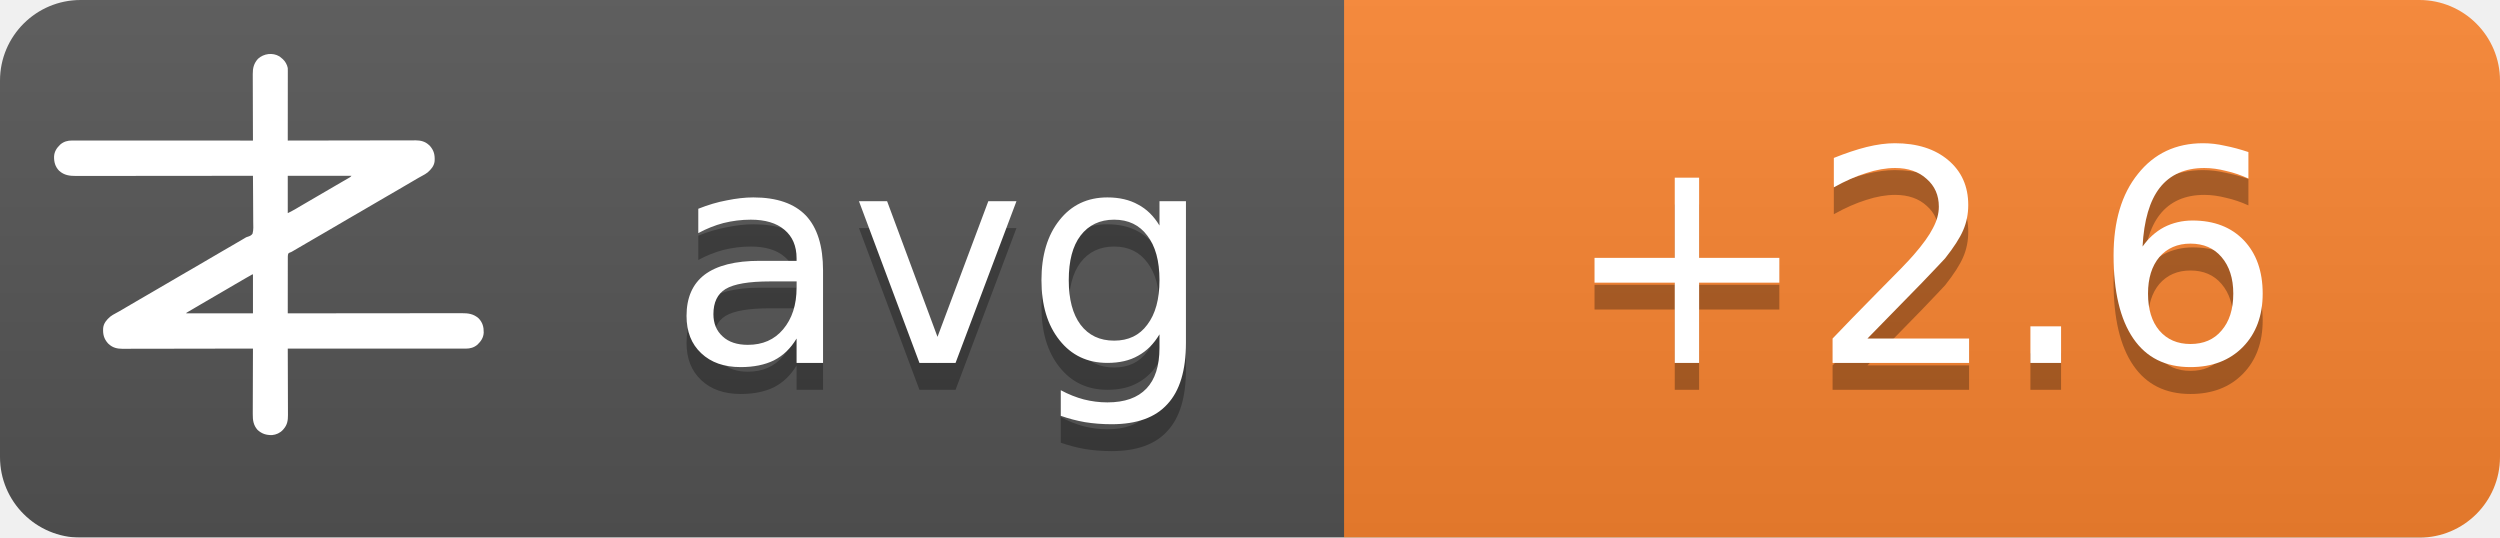
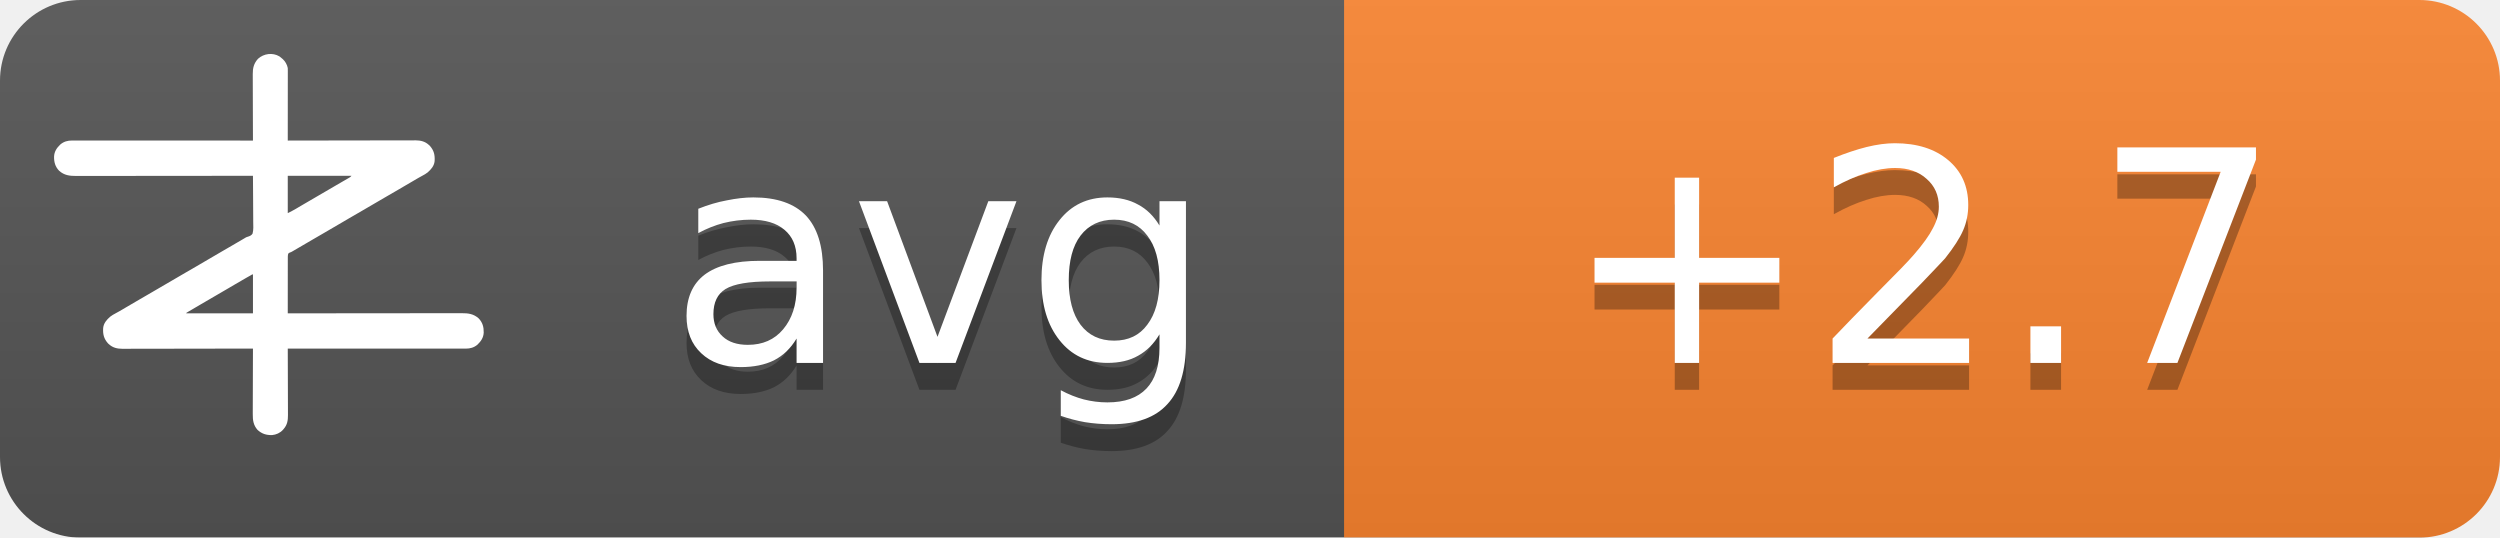
<svg xmlns="http://www.w3.org/2000/svg" width="93" height="20">
  <linearGradient id="b" x2="0" y2="100%">
    <stop offset="0" stop-color="#bbb" stop-opacity=".1" />
    <stop offset="1" stop-opacity=".1" />
  </linearGradient>
  <mask id="a">
    <rect width="93" height="20" rx="3" fill="#fff" />
  </mask>
  <g mask="url(#a)">
    <path fill="#555" d="M0 0h93v20H0z" />
    <path fill="#fb8530" d="M50 0h43v20H50z" />
    <path fill="url(#b)" d="M0 0h93v20H0z" />
  </g>
  <g fill="#fff" text-anchor="middle" font-family="DejaVu Sans,Verdana,Geneva,sans-serif" font-size="11">
    <text x="35" y="14.5" fill="#010101" fill-opacity=".3" text-anchor="middle">avg</text>
    <text x="35" y="13.5" text-anchor="middle">avg</text>
-     <text x="71.5" y="14.5" fill="#010101" fill-opacity=".3" text-anchor="middle">+2.6</text>
-     <text x="71.5" y="13.5" text-anchor="middle">+2.6</text>
+     <text x="71.5" y="14.5" fill="#010101" fill-opacity=".3" text-anchor="middle">+2.7</text>
+     <text x="71.5" y="13.5" text-anchor="middle">+2.7</text>
  </g>
  <g transform="translate(2, 2) scale(0.0156)">
    <path d="M538.273,6.355 C540.3,7.803 542.146,9.339 544,11 C544.605,11.501 545.209,12.003 545.832,12.52 C551.93,17.98 556.451,25.923 558,34 C558.09,36.348 558.122,38.699 558.12,41.049 C558.121,41.759 558.122,42.469 558.123,43.2 C558.124,45.578 558.119,47.957 558.114,50.335 C558.113,52.04 558.113,53.745 558.114,55.45 C558.114,60.08 558.108,64.71 558.101,69.339 C558.095,74.177 558.095,79.015 558.093,83.853 C558.09,93.015 558.082,102.177 558.072,111.339 C558.061,121.77 558.055,132.2 558.05,142.63 C558.04,164.087 558.022,185.543 558,207 C558.992,206.998 558.992,206.998 560.005,206.995 C599.244,206.906 638.484,206.837 677.724,206.796 C682.439,206.791 687.153,206.786 691.868,206.78 C692.807,206.779 693.746,206.778 694.713,206.777 C709.897,206.76 725.081,206.728 740.266,206.691 C755.854,206.654 771.443,206.632 787.031,206.624 C796.645,206.618 806.259,206.601 815.872,206.568 C822.471,206.547 829.069,206.541 835.668,206.546 C839.471,206.549 843.274,206.545 847.077,206.523 C851.211,206.5 855.344,206.508 859.478,206.519 C860.666,206.507 861.854,206.496 863.077,206.484 C874.708,206.566 885.27,209.022 894,217 C894.866,217.763 895.732,218.526 896.625,219.312 C906.609,230.61 909.093,241.115 908.211,255.893 C907.045,267.523 899.957,275.585 891.527,282.982 C887.507,286.192 883.149,288.577 878.625,291 C876.581,292.125 874.538,293.253 872.496,294.383 C871.434,294.97 870.371,295.557 869.277,296.161 C863.687,299.298 858.19,302.589 852.688,305.875 C842.692,311.83 832.649,317.693 822.564,323.493 C812.339,329.374 802.151,335.315 791.968,341.266 C786.98,344.18 781.99,347.09 777,350 C775,351.167 773,352.333 771,353.5 C767,355.833 763,358.167 759,360.5 C758.01,361.077 757.02,361.655 756,362.25 C753.999,363.417 751.997,364.585 749.996,365.752 C745.019,368.655 740.044,371.558 735.07,374.465 C724.795,380.468 714.504,386.442 704.188,392.375 C695.251,397.517 686.361,402.73 677.5,408 C667.565,413.909 657.583,419.731 647.563,425.494 C637.339,431.374 627.151,437.315 616.968,443.266 C611.98,446.18 606.99,449.09 602,452 C595.8,455.616 589.601,459.233 583.402,462.852 C581.779,463.799 581.779,463.799 580.123,464.766 C578.058,465.971 575.993,467.177 573.928,468.383 C572.991,468.929 572.055,469.476 571.09,470.039 C570.274,470.516 569.458,470.992 568.617,471.483 C566,473 566,473 562.392,474.252 C560.444,475.261 560.444,475.261 559,477 C557.895,481.466 558.058,485.91 558.114,490.489 C558.106,491.889 558.095,493.288 558.081,494.688 C558.052,498.486 558.066,502.282 558.088,506.08 C558.104,510.049 558.08,514.018 558.06,517.987 C558.029,525.502 558.033,533.017 558.05,540.532 C558.068,549.089 558.046,557.645 558.021,566.201 C557.97,583.801 557.969,601.4 558,619 C558.905,618.999 559.811,618.998 560.743,618.997 C614.404,618.929 668.065,618.878 721.726,618.847 C728.169,618.843 734.613,618.839 741.057,618.835 C742.339,618.834 743.622,618.834 744.944,618.833 C765.713,618.82 786.482,618.796 807.25,618.769 C828.563,618.74 849.875,618.724 871.187,618.718 C884.337,618.714 897.486,618.701 910.636,618.676 C919.654,618.66 928.673,618.656 937.691,618.659 C942.893,618.661 948.096,618.658 953.298,618.642 C958.065,618.628 962.833,618.627 967.6,618.637 C969.32,618.639 971.041,618.635 972.761,618.625 C988.359,618.545 1001.304,620.231 1013.289,631.07 C1022.63,640.831 1025.523,651.69 1025.273,664.816 C1024.716,676.951 1018.801,685.602 1010.25,693.75 C1002.107,700.576 993.074,703.126 982.638,703.123 C981.903,703.124 981.168,703.125 980.41,703.127 C977.94,703.129 975.469,703.125 972.998,703.12 C971.212,703.121 969.426,703.122 967.64,703.123 C962.725,703.125 957.811,703.121 952.897,703.116 C947.6,703.112 942.303,703.113 937.006,703.114 C927.826,703.114 918.646,703.111 909.467,703.106 C896.194,703.098 882.922,703.095 869.65,703.094 C848.117,703.092 826.585,703.085 805.052,703.075 C784.134,703.066 763.215,703.059 742.296,703.055 C740.362,703.055 740.362,703.055 738.389,703.054 C731.923,703.053 725.456,703.052 718.989,703.05 C665.326,703.04 611.663,703.022 558,703 C558.004,703.881 558.007,704.763 558.011,705.671 C558.1,727.147 558.166,748.623 558.207,770.099 C558.228,780.485 558.256,790.871 558.302,801.257 C558.342,810.312 558.367,819.367 558.376,828.422 C558.382,833.214 558.394,838.006 558.423,842.798 C558.45,847.315 558.458,851.831 558.452,856.348 C558.454,858 558.461,859.651 558.477,861.303 C558.593,874.39 556.909,884.889 548,895 C547.475,895.617 546.951,896.235 546.41,896.871 C539.67,904.246 530.375,908.396 520.457,909.341 C506.721,909.483 496.278,906.386 486,897 C475.869,885.646 474.41,873.462 474.546,858.87 C474.547,857.164 474.546,855.458 474.544,853.752 C474.543,849.152 474.566,844.551 474.594,839.951 C474.62,835.132 474.622,830.312 474.627,825.493 C474.639,816.381 474.672,807.269 474.712,798.157 C474.757,787.777 474.779,777.397 474.799,767.017 C474.84,745.678 474.911,724.339 475,703 C474.324,703.002 473.647,703.003 472.95,703.005 C432.834,703.094 392.718,703.163 352.601,703.204 C347.781,703.209 342.961,703.214 338.141,703.22 C337.181,703.221 336.222,703.222 335.233,703.223 C319.709,703.24 304.185,703.272 288.662,703.309 C272.725,703.346 256.788,703.368 240.852,703.376 C231.023,703.382 221.195,703.399 211.366,703.432 C204.62,703.453 197.875,703.459 191.129,703.454 C187.241,703.451 183.353,703.455 179.465,703.477 C175.897,703.496 172.329,703.497 168.762,703.484 C166.876,703.481 164.991,703.498 163.106,703.516 C151.4,703.435 140.793,701.035 132,693 C131.134,692.237 130.268,691.474 129.375,690.688 C119.391,679.39 116.907,668.885 117.789,654.107 C118.955,642.477 126.043,634.415 134.473,627.018 C138.493,623.808 142.851,621.423 147.375,619 C149.419,617.875 151.462,616.747 153.504,615.617 C154.566,615.03 155.629,614.443 156.723,613.839 C162.313,610.702 167.81,607.411 173.312,604.125 C183.308,598.17 193.351,592.307 203.436,586.507 C213.661,580.626 223.849,574.685 234.032,568.734 C239.02,565.82 244.01,562.91 249,560 C251,558.833 253,557.667 255,556.5 C267,549.5 279,542.5 291,535.5 C291.99,534.923 292.98,534.345 294,533.75 C296.001,532.583 298.003,531.415 300.004,530.248 C304.981,527.345 309.956,524.442 314.93,521.535 C325.205,515.532 335.496,509.558 345.812,503.625 C354.749,498.483 363.639,493.27 372.5,488 C382.435,482.091 392.417,476.269 402.437,470.506 C409.68,466.34 416.909,462.151 424.125,457.938 C425.588,457.083 425.588,457.083 427.08,456.212 C430.054,454.475 433.027,452.738 436,451 C440.208,448.541 444.416,446.083 448.625,443.625 C449.56,443.078 450.494,442.532 451.458,441.969 C452.371,441.435 453.285,440.901 454.227,440.352 C455.087,439.812 455.946,439.273 456.832,438.717 C460,437 460,437 463.571,436.011 C468.09,434.438 471.29,433.051 474,429 C476.614,419.869 475.804,409.751 475.621,400.323 C475.562,396.476 475.582,392.63 475.593,388.784 C475.603,381.508 475.541,374.236 475.454,366.961 C475.358,358.676 475.341,350.391 475.331,342.105 C475.309,325.069 475.188,308.035 475,291 C473.62,291.002 473.62,291.002 472.212,291.003 C417.674,291.071 363.137,291.122 308.599,291.153 C302.05,291.157 295.501,291.161 288.953,291.165 C287.649,291.166 286.345,291.166 285.002,291.167 C263.894,291.18 242.785,291.204 221.677,291.231 C200.017,291.26 178.357,291.276 156.696,291.282 C143.332,291.286 129.967,291.299 116.602,291.324 C107.437,291.34 98.271,291.344 89.106,291.341 C83.818,291.339 78.531,291.342 73.244,291.358 C68.398,291.372 63.554,291.373 58.708,291.363 C56.96,291.361 55.211,291.365 53.463,291.375 C37.782,291.454 24.767,289.833 12.711,278.93 C3.37,269.169 0.477,258.31 0.727,245.184 C1.284,233.049 7.199,224.398 15.75,216.25 C23.907,209.413 33.022,206.837 43.471,206.877 C44.592,206.875 44.592,206.875 45.735,206.873 C48.246,206.871 50.757,206.875 53.267,206.88 C55.083,206.879 56.898,206.878 58.713,206.877 C63.707,206.875 68.701,206.879 73.695,206.884 C79.078,206.888 84.461,206.887 89.844,206.886 C99.172,206.886 108.501,206.889 117.83,206.894 C131.317,206.902 144.805,206.905 158.293,206.906 C180.174,206.908 202.056,206.915 223.938,206.925 C245.197,206.934 266.455,206.941 287.714,206.945 C289.024,206.945 290.334,206.946 291.683,206.946 C298.255,206.947 304.827,206.948 311.398,206.95 C365.932,206.96 420.466,206.978 475,207 C474.996,206.119 474.993,205.237 474.989,204.329 C474.9,182.853 474.834,161.377 474.793,139.901 C474.772,129.515 474.744,119.129 474.698,108.743 C474.658,99.688 474.633,90.633 474.624,81.578 C474.618,76.786 474.606,71.994 474.577,67.202 C474.55,62.685 474.542,58.169 474.548,53.652 C474.546,52 474.539,50.349 474.523,48.697 C474.394,34.178 477.037,23.083 487,12 C500.963,-0.67 521.883,-3.417 538.273,6.355 Z M558,291 C558,320.37 558,349.74 558,380 C568.041,374.999 568.041,374.999 577.75,369.5 C579.212,368.63 580.674,367.76 582.137,366.891 C582.915,366.427 583.692,365.964 584.494,365.486 C589.168,362.714 593.867,359.985 598.562,357.25 C600.626,356.047 602.69,354.844 604.754,353.641 C606.305,352.737 606.305,352.737 607.887,351.814 C612.926,348.878 617.963,345.939 623,343 C625,341.833 627,340.667 629,339.5 C629.99,338.923 630.98,338.345 632,337.75 C665,318.5 665,318.5 668.005,316.747 C669.988,315.59 671.971,314.433 673.954,313.274 C679.207,310.206 684.467,307.151 689.738,304.113 C690.838,303.477 691.939,302.841 693.072,302.186 C695.187,300.963 697.304,299.744 699.424,298.529 C700.848,297.705 700.848,297.705 702.301,296.863 C703.138,296.382 703.975,295.9 704.837,295.404 C707.289,293.919 707.289,293.919 710,291 C659.84,291 609.68,291 558,291 Z M469.207,528.605 C468.196,529.17 467.184,529.735 466.142,530.316 C465.043,530.934 463.945,531.551 462.812,532.188 C461.682,532.822 460.552,533.456 459.387,534.109 C450.357,539.189 441.423,544.425 432.52,549.723 C426.741,553.161 420.935,556.553 415.125,559.938 C414.127,560.519 413.129,561.1 412.101,561.699 C410.078,562.878 408.055,564.056 406.032,565.234 C401.02,568.153 396.01,571.077 391,574 C389,575.167 387,576.333 385,577.5 C384.01,578.077 383.02,578.655 382,579.25 C373,584.5 373,584.5 369.998,586.251 C368.005,587.414 366.012,588.576 364.02,589.739 C358.909,592.721 353.798,595.7 348.684,598.676 C335.318,606.454 335.318,606.454 322,614.312 C321.065,614.863 321.065,614.863 320.111,615.425 C318.723,616.255 317.358,617.123 316,618 C316,618.33 316,618.66 316,619 C368.47,619 420.94,619 475,619 C475,588.31 475,557.62 475,526 C472.956,526 470.925,527.646 469.207,528.605 Z" fill="#fff" fill-rule="nonzero" />
  </g>
</svg>
